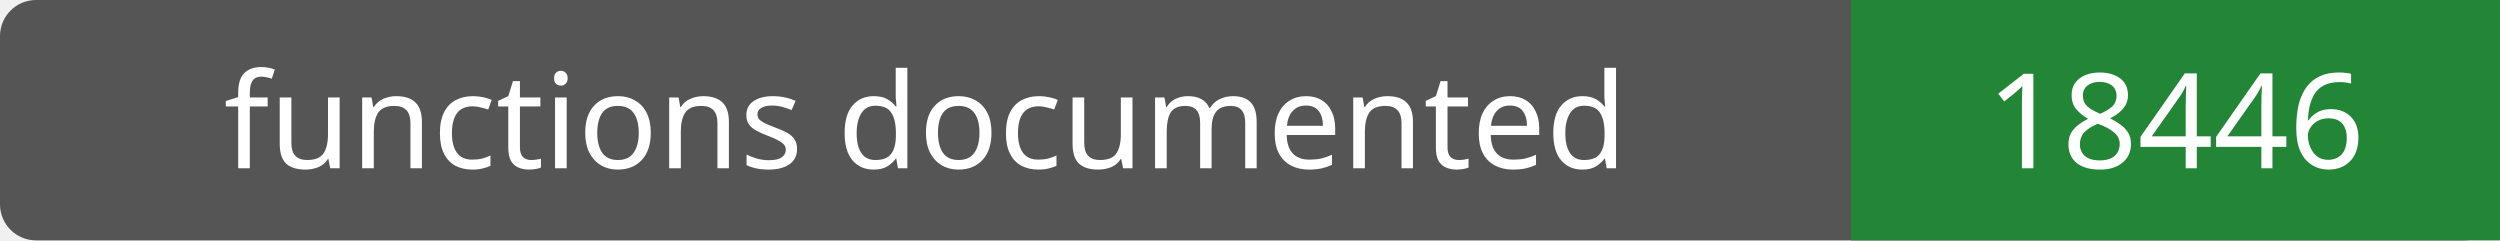
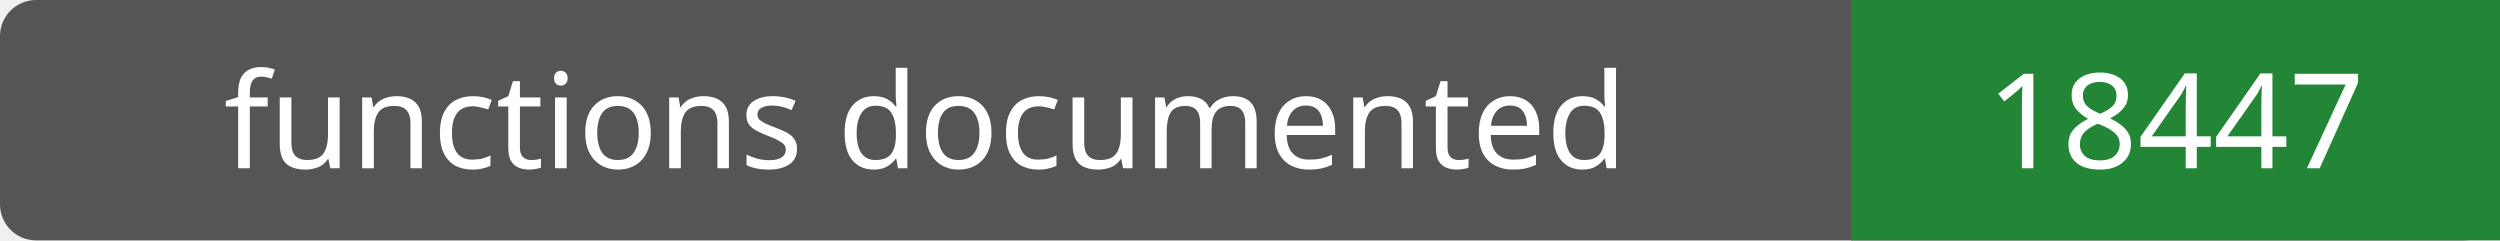
- <svg xmlns="http://www.w3.org/2000/svg" width="208" height="20" role="img" aria-label="functions documented: 18446">
+ <svg xmlns="http://www.w3.org/2000/svg" width="208" height="20" role="img" aria-label="functions documented: 18447">
  <rect width="208" height="20" rx="3" fill="#555" />
  <path fill="#238636" d="M154 0h54v20H154z" />
  <g fill="#fff" text-anchor="middle" font-family="Verdana,sans-serif" font-size="11">
    <text x="77.0" y="14">functions documented</text>
-     <text x="181.0" y="14">18446</text>
+     <text x="181.0" y="14">18447</text>
  </g>
</svg>
